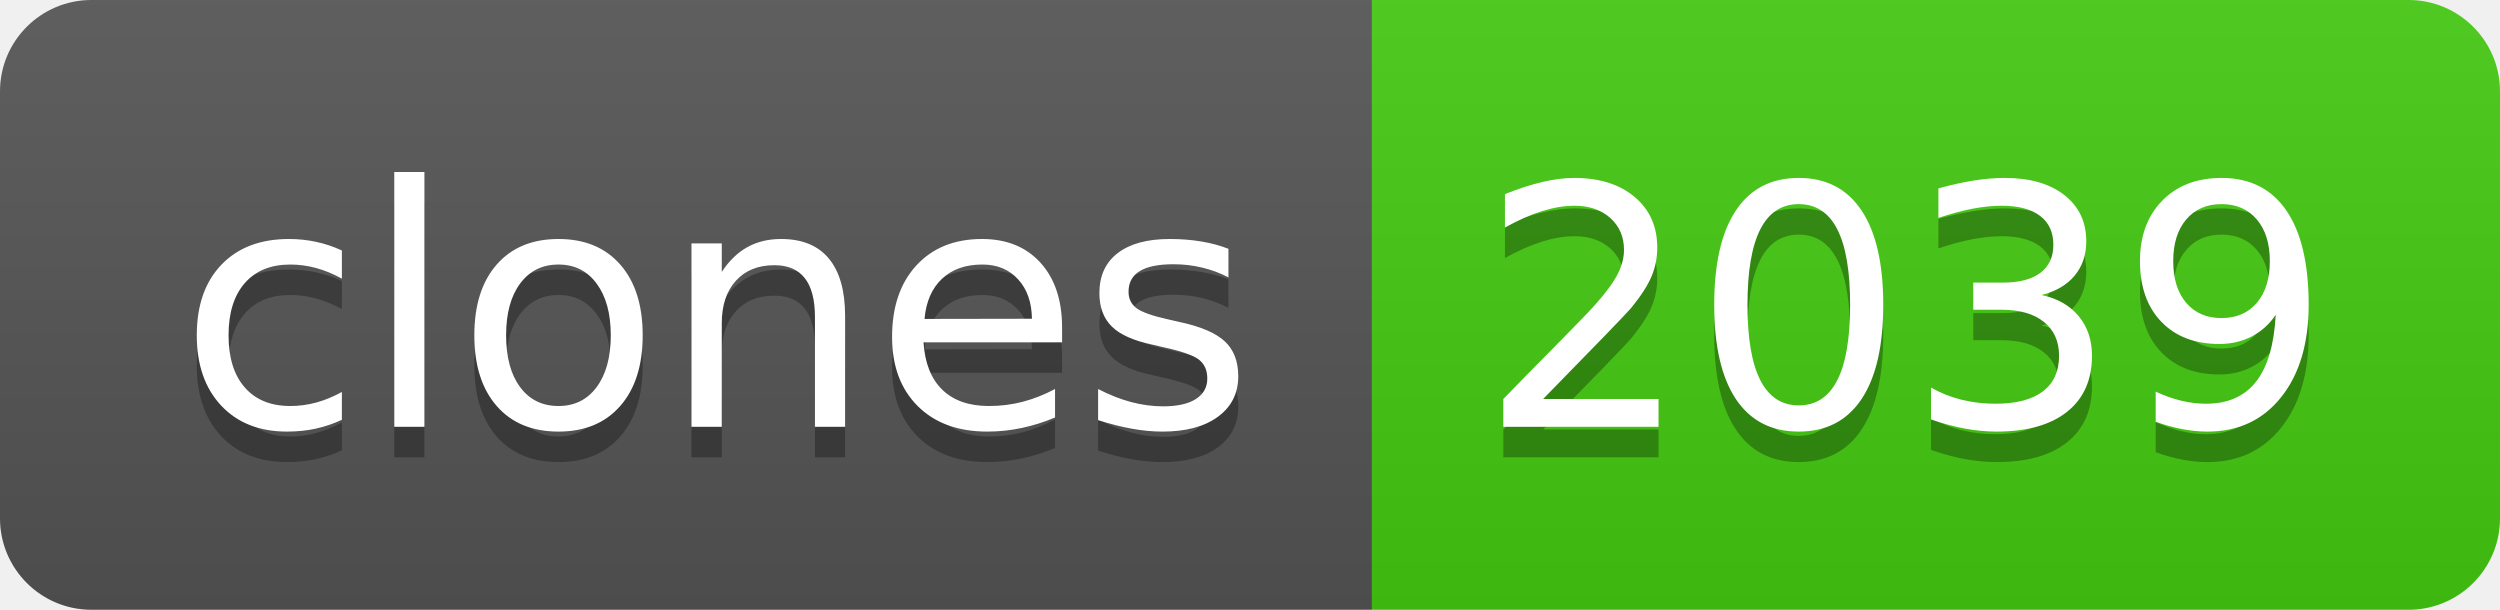
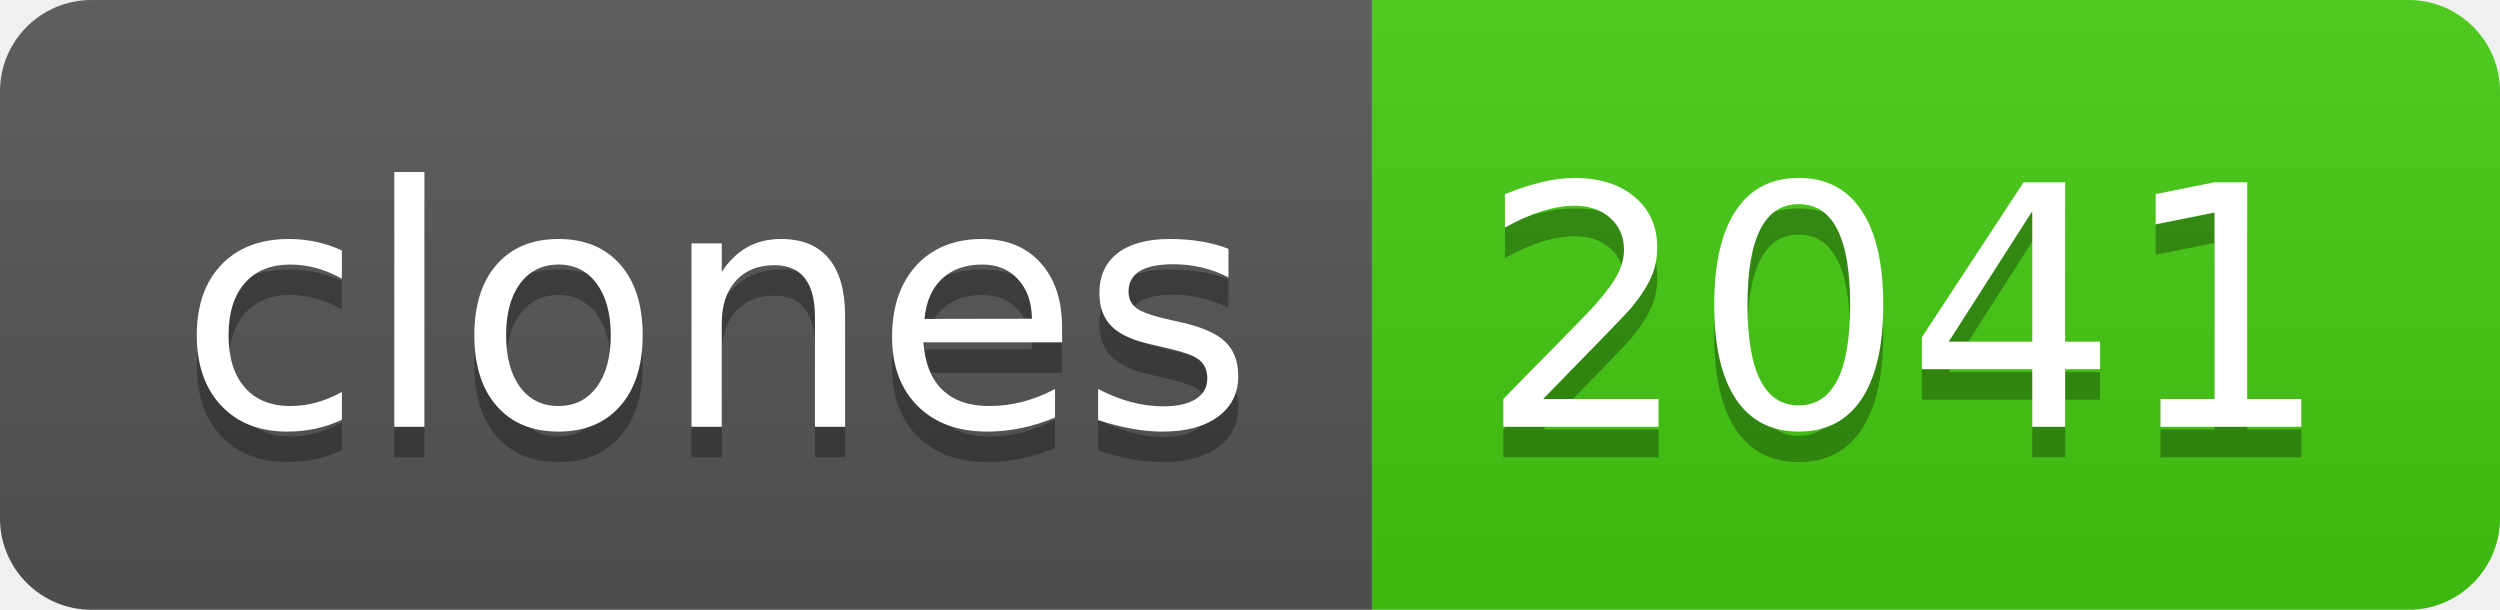
- <svg xmlns="http://www.w3.org/2000/svg" width="82" height="20" role="img" aria-label="clones: 2039">
+ <svg xmlns="http://www.w3.org/2000/svg" width="82" height="20" role="img" aria-label="clones: 2041">
  <linearGradient id="s" x2="0" y2="100%">
    <stop offset="0" stop-color="#bbb" stop-opacity=".1" />
    <stop offset="1" stop-opacity=".1" />
  </linearGradient>
  <clipPath id="r">
    <rect width="82" height="20" rx="3" fill="#fff" />
  </clipPath>
  <g clip-path="url(#r)">
    <rect width="45" height="20" fill="#555" />
    <rect x="45" width="37" height="20" fill="#4c1" />
    <rect width="82" height="20" fill="url(#s)" />
  </g>
  <g fill="#fff" text-anchor="middle" font-family="Verdana,Geneva,DejaVu Sans,sans-serif" text-rendering="geometricPrecision" font-size="110">
    <text aria-hidden="true" x="235" y="150" fill="#010101" fill-opacity=".3" transform="scale(.1)" textLength="350">clones</text>
    <text x="235" y="140" transform="scale(.1)" fill="#fff" textLength="350">clones</text>
-     <text aria-hidden="true" x="625" y="150" fill="#010101" fill-opacity=".3" transform="scale(.1)" textLength="270">2039</text>
-     <text x="625" y="140" transform="scale(.1)" fill="#fff" textLength="270">2039</text>
+     <text aria-hidden="true" x="625" y="150" fill="#010101" fill-opacity=".3" transform="scale(.1)" textLength="270">2041</text>
+     <text x="625" y="140" transform="scale(.1)" fill="#fff" textLength="270">2041</text>
  </g>
</svg>
